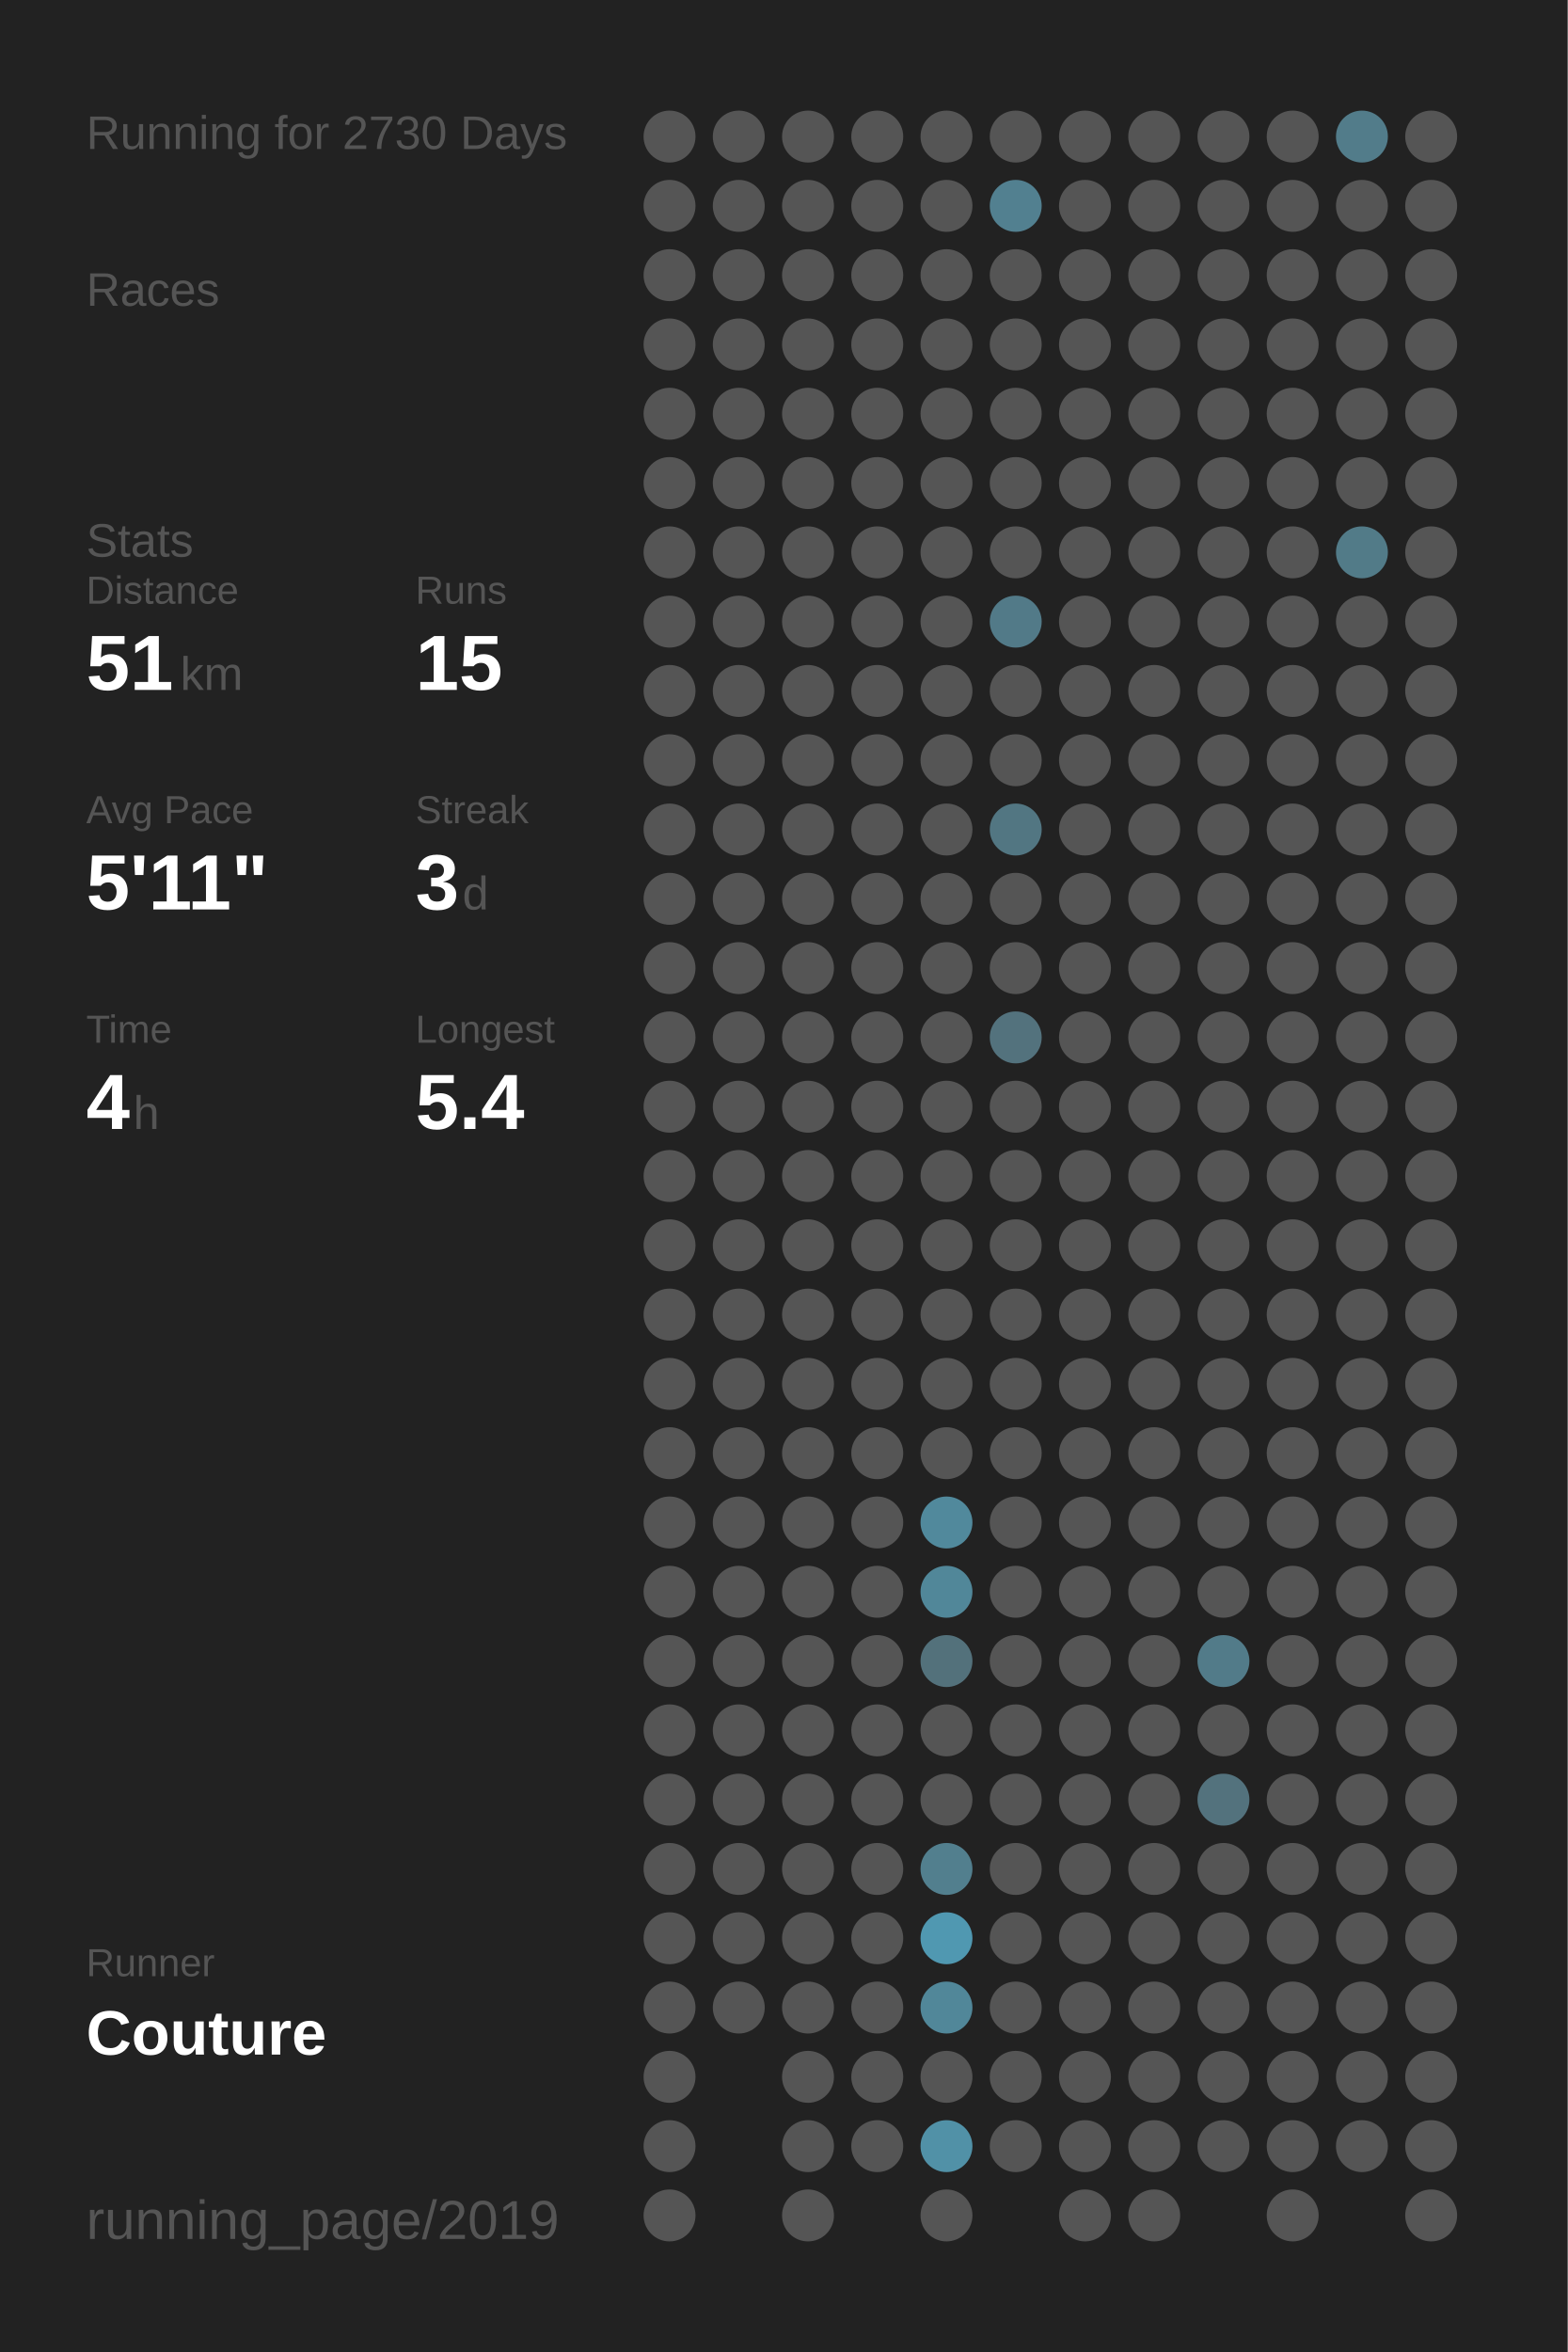
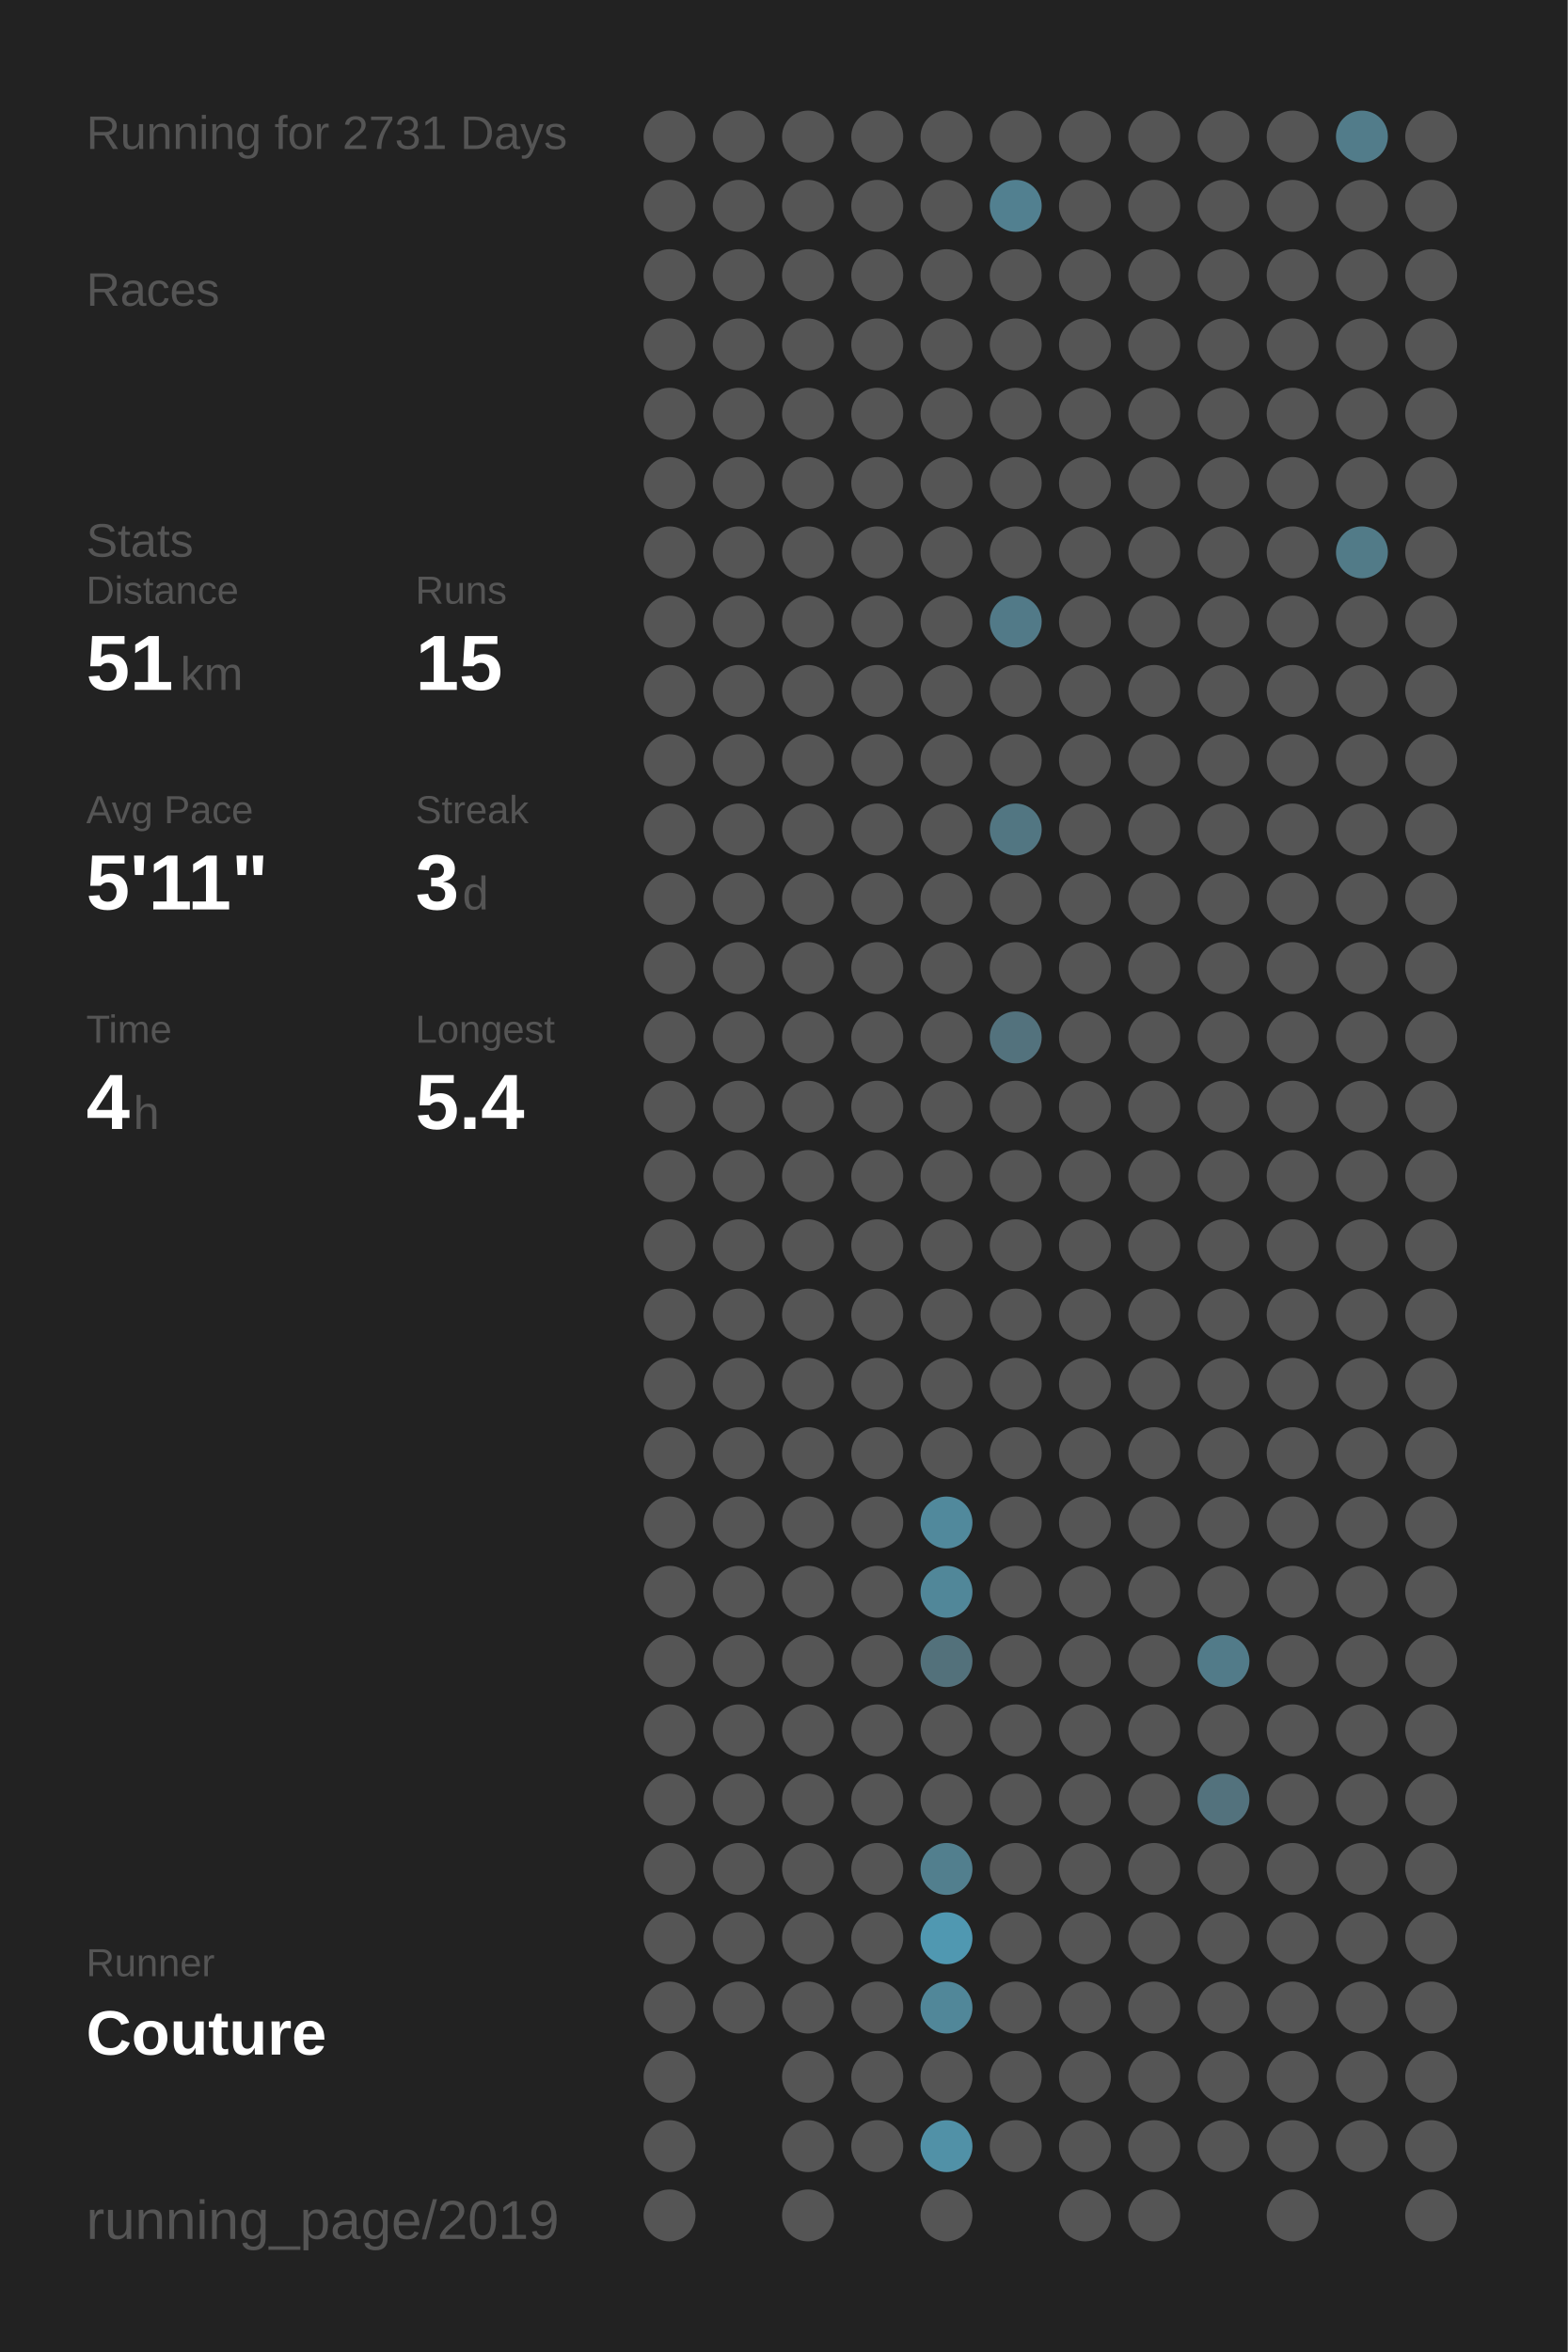
<svg xmlns="http://www.w3.org/2000/svg" baseProfile="full" height="300mm" version="1.1" viewBox="0,0,200,300" width="200mm">
  <defs />
  <rect fill="#222222" height="300" width="200" x="0" y="0" />
-   <text fill="#555555" style="font-size:6px; font-family:Arial;" x="11" y="19">Running for 2730 Days</text>
+   <text fill="#555555" style="font-size:6px; font-family:Arial;" x="11" y="19">Running for 2731 Days</text>
  <text fill="#555555" style="font-size:6px; font-family:Arial;" x="11" y="39">Races</text>
  <text fill="#555555" style="font-size:6px; font-family:Arial;" x="11" y="71">Stats</text>
  <text fill="#555555" style="font-size:5px; font-family:Arial;" x="11" y="77">Distance</text>
  <text fill="#FFFFFF" style="font-size:10px; font-family:Arial; font-weight:bold;" x="11" y="88">51</text>
  <text fill="#555555" style="font-size:6px; font-family:Arial;" x="23" y="88">km</text>
  <text fill="#555555" style="font-size:5px; font-family:Arial;" x="53" y="77">Runs</text>
  <text fill="#FFFFFF" style="font-size:10px; font-family:Arial; font-weight:bold;" x="53" y="88">15</text>
  <text fill="#555555" style="font-size:5px; font-family:Arial;" x="11" y="105">Avg Pace</text>
  <text fill="#FFFFFF" style="font-size:10px; font-family:Arial; font-weight:bold;" x="11" y="116">5'11"</text>
  <text fill="#555555" style="font-size:5px; font-family:Arial;" x="53" y="105">Streak</text>
  <text fill="#FFFFFF" style="font-size:10px; font-family:Arial; font-weight:bold;" x="53" y="116">3</text>
  <text fill="#555555" style="font-size:6px; font-family:Arial;" x="59" y="116">d</text>
  <text fill="#555555" style="font-size:5px; font-family:Arial;" x="11" y="133">Time</text>
  <text fill="#FFFFFF" style="font-size:10px; font-family:Arial; font-weight:bold;" x="11" y="144">4</text>
  <text fill="#555555" style="font-size:6px; font-family:Arial;" x="17" y="144">h</text>
  <text fill="#555555" style="font-size:5px; font-family:Arial;" x="53" y="133">Longest</text>
  <text fill="#FFFFFF" style="font-size:10px; font-family:Arial; font-weight:bold;" x="53" y="144">5.4</text>
  <text fill="#555555" style="font-size:5px; font-family:Arial;" x="11" y="252.065">Runner</text>
  <text fill="#FFFFFF" style="font-size:8px; font-family:Arial; font-weight:bold;" x="11" y="262.065">Couture</text>
  <text fill="#555555" style="font-size:7px; font-family:Arial;" x="11" y="285.581">running_page/2019</text>
  <circle cx="85.417" cy="17.419" fill="#555555" r="3.312" />
  <circle cx="85.417" cy="26.258" fill="#555555" r="3.312" />
  <circle cx="85.417" cy="35.097" fill="#555555" r="3.312" />
  <circle cx="85.417" cy="43.935" fill="#555555" r="3.312" />
  <circle cx="85.417" cy="52.774" fill="#555555" r="3.312" />
  <circle cx="85.417" cy="61.613" fill="#555555" r="3.312" />
  <circle cx="85.417" cy="70.452" fill="#555555" r="3.312" />
  <circle cx="85.417" cy="79.29" fill="#555555" r="3.312" />
  <circle cx="85.417" cy="88.129" fill="#555555" r="3.312" />
  <circle cx="85.417" cy="96.968" fill="#555555" r="3.312" />
  <circle cx="85.417" cy="105.806" fill="#555555" r="3.312" />
  <circle cx="85.417" cy="114.645" fill="#555555" r="3.312" />
  <circle cx="85.417" cy="123.484" fill="#555555" r="3.312" />
  <circle cx="85.417" cy="132.323" fill="#555555" r="3.312" />
  <circle cx="85.417" cy="141.161" fill="#555555" r="3.312" />
  <circle cx="85.417" cy="150" fill="#555555" r="3.312" />
  <circle cx="85.417" cy="158.839" fill="#555555" r="3.312" />
  <circle cx="85.417" cy="167.677" fill="#555555" r="3.312" />
  <circle cx="85.417" cy="176.516" fill="#555555" r="3.312" />
  <circle cx="85.417" cy="185.355" fill="#555555" r="3.312" />
  <circle cx="85.417" cy="194.194" fill="#555555" r="3.312" />
  <circle cx="85.417" cy="203.032" fill="#555555" r="3.312" />
  <circle cx="85.417" cy="211.871" fill="#555555" r="3.312" />
  <circle cx="85.417" cy="220.71" fill="#555555" r="3.312" />
  <circle cx="85.417" cy="229.548" fill="#555555" r="3.312" />
  <circle cx="85.417" cy="238.387" fill="#555555" r="3.312" />
  <circle cx="85.417" cy="247.226" fill="#555555" r="3.312" />
  <circle cx="85.417" cy="256.065" fill="#555555" r="3.312" />
  <circle cx="85.417" cy="264.903" fill="#555555" r="3.312" />
  <circle cx="85.417" cy="273.742" fill="#555555" r="3.312" />
  <circle cx="85.417" cy="282.581" fill="#555555" r="3.312" />
  <circle cx="94.25" cy="17.419" fill="#555555" r="3.312" />
  <circle cx="94.25" cy="26.258" fill="#555555" r="3.312" />
  <circle cx="94.25" cy="35.097" fill="#555555" r="3.312" />
  <circle cx="94.25" cy="43.935" fill="#555555" r="3.312" />
  <circle cx="94.25" cy="52.774" fill="#555555" r="3.312" />
  <circle cx="94.25" cy="61.613" fill="#555555" r="3.312" />
  <circle cx="94.25" cy="70.452" fill="#555555" r="3.312" />
  <circle cx="94.25" cy="79.29" fill="#555555" r="3.312" />
  <circle cx="94.25" cy="88.129" fill="#555555" r="3.312" />
  <circle cx="94.25" cy="96.968" fill="#555555" r="3.312" />
  <circle cx="94.25" cy="105.806" fill="#555555" r="3.312" />
  <circle cx="94.25" cy="114.645" fill="#555555" r="3.312" />
  <circle cx="94.25" cy="123.484" fill="#555555" r="3.312" />
  <circle cx="94.25" cy="132.323" fill="#555555" r="3.312" />
  <circle cx="94.25" cy="141.161" fill="#555555" r="3.312" />
  <circle cx="94.25" cy="150" fill="#555555" r="3.312" />
  <circle cx="94.25" cy="158.839" fill="#555555" r="3.312" />
  <circle cx="94.25" cy="167.677" fill="#555555" r="3.312" />
  <circle cx="94.25" cy="176.516" fill="#555555" r="3.312" />
  <circle cx="94.25" cy="185.355" fill="#555555" r="3.312" />
  <circle cx="94.25" cy="194.194" fill="#555555" r="3.312" />
  <circle cx="94.25" cy="203.032" fill="#555555" r="3.312" />
  <circle cx="94.25" cy="211.871" fill="#555555" r="3.312" />
  <circle cx="94.25" cy="220.71" fill="#555555" r="3.312" />
  <circle cx="94.25" cy="229.548" fill="#555555" r="3.312" />
  <circle cx="94.25" cy="238.387" fill="#555555" r="3.312" />
  <circle cx="94.25" cy="247.226" fill="#555555" r="3.312" />
  <circle cx="94.25" cy="256.065" fill="#555555" r="3.312" />
  <circle cx="103.083" cy="17.419" fill="#555555" r="3.312" />
  <circle cx="103.083" cy="26.258" fill="#555555" r="3.312" />
  <circle cx="103.083" cy="35.097" fill="#555555" r="3.312" />
  <circle cx="103.083" cy="43.935" fill="#555555" r="3.312" />
  <circle cx="103.083" cy="52.774" fill="#555555" r="3.312" />
  <circle cx="103.083" cy="61.613" fill="#555555" r="3.312" />
  <circle cx="103.083" cy="70.452" fill="#555555" r="3.312" />
  <circle cx="103.083" cy="79.29" fill="#555555" r="3.312" />
  <circle cx="103.083" cy="88.129" fill="#555555" r="3.312" />
  <circle cx="103.083" cy="96.968" fill="#555555" r="3.312" />
  <circle cx="103.083" cy="105.806" fill="#555555" r="3.312" />
  <circle cx="103.083" cy="114.645" fill="#555555" r="3.312" />
  <circle cx="103.083" cy="123.484" fill="#555555" r="3.312" />
  <circle cx="103.083" cy="132.323" fill="#555555" r="3.312" />
  <circle cx="103.083" cy="141.161" fill="#555555" r="3.312" />
  <circle cx="103.083" cy="150" fill="#555555" r="3.312" />
  <circle cx="103.083" cy="158.839" fill="#555555" r="3.312" />
  <circle cx="103.083" cy="167.677" fill="#555555" r="3.312" />
  <circle cx="103.083" cy="176.516" fill="#555555" r="3.312" />
  <circle cx="103.083" cy="185.355" fill="#555555" r="3.312" />
  <circle cx="103.083" cy="194.194" fill="#555555" r="3.312" />
  <circle cx="103.083" cy="203.032" fill="#555555" r="3.312" />
  <circle cx="103.083" cy="211.871" fill="#555555" r="3.312" />
  <circle cx="103.083" cy="220.71" fill="#555555" r="3.312" />
  <circle cx="103.083" cy="229.548" fill="#555555" r="3.312" />
  <circle cx="103.083" cy="238.387" fill="#555555" r="3.312" />
  <circle cx="103.083" cy="247.226" fill="#555555" r="3.312" />
  <circle cx="103.083" cy="256.065" fill="#555555" r="3.312" />
  <circle cx="103.083" cy="264.903" fill="#555555" r="3.312" />
  <circle cx="103.083" cy="273.742" fill="#555555" r="3.312" />
  <circle cx="103.083" cy="282.581" fill="#555555" r="3.312" />
  <circle cx="111.917" cy="17.419" fill="#555555" r="3.312" />
  <circle cx="111.917" cy="26.258" fill="#555555" r="3.312" />
  <circle cx="111.917" cy="35.097" fill="#555555" r="3.312" />
  <circle cx="111.917" cy="43.935" fill="#555555" r="3.312" />
  <circle cx="111.917" cy="52.774" fill="#555555" r="3.312" />
  <circle cx="111.917" cy="61.613" fill="#555555" r="3.312" />
  <circle cx="111.917" cy="70.452" fill="#555555" r="3.312" />
  <circle cx="111.917" cy="79.29" fill="#555555" r="3.312" />
  <circle cx="111.917" cy="88.129" fill="#555555" r="3.312" />
  <circle cx="111.917" cy="96.968" fill="#555555" r="3.312" />
  <circle cx="111.917" cy="105.806" fill="#555555" r="3.312" />
  <circle cx="111.917" cy="114.645" fill="#555555" r="3.312" />
  <circle cx="111.917" cy="123.484" fill="#555555" r="3.312" />
  <circle cx="111.917" cy="132.323" fill="#555555" r="3.312" />
  <circle cx="111.917" cy="141.161" fill="#555555" r="3.312" />
  <circle cx="111.917" cy="150" fill="#555555" r="3.312" />
  <circle cx="111.917" cy="158.839" fill="#555555" r="3.312" />
  <circle cx="111.917" cy="167.677" fill="#555555" r="3.312" />
  <circle cx="111.917" cy="176.516" fill="#555555" r="3.312" />
  <circle cx="111.917" cy="185.355" fill="#555555" r="3.312" />
  <circle cx="111.917" cy="194.194" fill="#555555" r="3.312" />
  <circle cx="111.917" cy="203.032" fill="#555555" r="3.312" />
  <circle cx="111.917" cy="211.871" fill="#555555" r="3.312" />
  <circle cx="111.917" cy="220.71" fill="#555555" r="3.312" />
  <circle cx="111.917" cy="229.548" fill="#555555" r="3.312" />
  <circle cx="111.917" cy="238.387" fill="#555555" r="3.312" />
  <circle cx="111.917" cy="247.226" fill="#555555" r="3.312" />
  <circle cx="111.917" cy="256.065" fill="#555555" r="3.312" />
  <circle cx="111.917" cy="264.903" fill="#555555" r="3.312" />
  <circle cx="111.917" cy="273.742" fill="#555555" r="3.312" />
  <circle cx="120.75" cy="17.419" fill="#555555" r="3.312" />
  <circle cx="120.75" cy="26.258" fill="#555555" r="3.312" />
  <circle cx="120.75" cy="35.097" fill="#555555" r="3.312" />
  <circle cx="120.75" cy="43.935" fill="#555555" r="3.312" />
  <circle cx="120.75" cy="52.774" fill="#555555" r="3.312" />
  <circle cx="120.75" cy="61.613" fill="#555555" r="3.312" />
  <circle cx="120.75" cy="70.452" fill="#555555" r="3.312" />
  <circle cx="120.75" cy="79.29" fill="#555555" r="3.312" />
  <circle cx="120.75" cy="88.129" fill="#555555" r="3.312" />
  <circle cx="120.75" cy="96.968" fill="#555555" r="3.312" />
  <circle cx="120.75" cy="105.806" fill="#555555" r="3.312" />
  <circle cx="120.75" cy="114.645" fill="#555555" r="3.312" />
  <circle cx="120.75" cy="123.484" fill="#555555" r="3.312" />
  <circle cx="120.75" cy="132.323" fill="#555555" r="3.312" />
  <circle cx="120.75" cy="141.161" fill="#555555" r="3.312" />
  <circle cx="120.75" cy="150" fill="#555555" r="3.312" />
  <circle cx="120.75" cy="158.839" fill="#555555" r="3.312" />
  <circle cx="120.75" cy="167.677" fill="#555555" r="3.312" />
  <circle cx="120.75" cy="176.516" fill="#555555" r="3.312" />
  <circle cx="120.75" cy="185.355" fill="#555555" r="3.312" />
  <circle cx="120.75" cy="194.194" fill="#51899c" r="3.312" />
  <circle cx="120.75" cy="203.032" fill="#518799" r="3.312" />
  <circle cx="120.75" cy="211.871" fill="#53717b" r="3.312" />
  <circle cx="120.75" cy="220.71" fill="#555555" r="3.312" />
  <circle cx="120.75" cy="229.548" fill="#555555" r="3.312" />
  <circle cx="120.75" cy="238.387" fill="#527f8e" r="3.312" />
  <circle cx="120.75" cy="247.226" fill="#5098b1" r="3.312" />
  <circle cx="120.75" cy="256.065" fill="#518799" r="3.312" />
  <circle cx="120.75" cy="264.903" fill="#555555" r="3.312" />
  <circle cx="120.75" cy="273.742" fill="#5191a7" r="3.312" />
  <circle cx="120.75" cy="282.581" fill="#555555" r="3.312" />
  <circle cx="129.583" cy="17.419" fill="#555555" r="3.312" />
  <circle cx="129.583" cy="26.258" fill="#528090" r="3.312" />
  <circle cx="129.583" cy="35.097" fill="#555555" r="3.312" />
  <circle cx="129.583" cy="43.935" fill="#555555" r="3.312" />
  <circle cx="129.583" cy="52.774" fill="#555555" r="3.312" />
  <circle cx="129.583" cy="61.613" fill="#555555" r="3.312" />
  <circle cx="129.583" cy="70.452" fill="#555555" r="3.312" />
  <circle cx="129.583" cy="79.29" fill="#527a88" r="3.312" />
  <circle cx="129.583" cy="88.129" fill="#555555" r="3.312" />
  <circle cx="129.583" cy="96.968" fill="#555555" r="3.312" />
  <circle cx="129.583" cy="105.806" fill="#527682" r="3.312" />
  <circle cx="129.583" cy="114.645" fill="#555555" r="3.312" />
  <circle cx="129.583" cy="123.484" fill="#555555" r="3.312" />
  <circle cx="129.583" cy="132.323" fill="#53727d" r="3.312" />
  <circle cx="129.583" cy="141.161" fill="#555555" r="3.312" />
  <circle cx="129.583" cy="150" fill="#555555" r="3.312" />
  <circle cx="129.583" cy="158.839" fill="#555555" r="3.312" />
  <circle cx="129.583" cy="167.677" fill="#555555" r="3.312" />
  <circle cx="129.583" cy="176.516" fill="#555555" r="3.312" />
  <circle cx="129.583" cy="185.355" fill="#555555" r="3.312" />
  <circle cx="129.583" cy="194.194" fill="#555555" r="3.312" />
  <circle cx="129.583" cy="203.032" fill="#555555" r="3.312" />
  <circle cx="129.583" cy="211.871" fill="#555555" r="3.312" />
  <circle cx="129.583" cy="220.71" fill="#555555" r="3.312" />
  <circle cx="129.583" cy="229.548" fill="#555555" r="3.312" />
  <circle cx="129.583" cy="238.387" fill="#555555" r="3.312" />
  <circle cx="129.583" cy="247.226" fill="#555555" r="3.312" />
  <circle cx="129.583" cy="256.065" fill="#555555" r="3.312" />
  <circle cx="129.583" cy="264.903" fill="#555555" r="3.312" />
  <circle cx="129.583" cy="273.742" fill="#555555" r="3.312" />
  <circle cx="138.417" cy="17.419" fill="#555555" r="3.312" />
  <circle cx="138.417" cy="26.258" fill="#555555" r="3.312" />
  <circle cx="138.417" cy="35.097" fill="#555555" r="3.312" />
  <circle cx="138.417" cy="43.935" fill="#555555" r="3.312" />
  <circle cx="138.417" cy="52.774" fill="#555555" r="3.312" />
  <circle cx="138.417" cy="61.613" fill="#555555" r="3.312" />
  <circle cx="138.417" cy="70.452" fill="#555555" r="3.312" />
  <circle cx="138.417" cy="79.29" fill="#555555" r="3.312" />
  <circle cx="138.417" cy="88.129" fill="#555555" r="3.312" />
  <circle cx="138.417" cy="96.968" fill="#555555" r="3.312" />
  <circle cx="138.417" cy="105.806" fill="#555555" r="3.312" />
  <circle cx="138.417" cy="114.645" fill="#555555" r="3.312" />
  <circle cx="138.417" cy="123.484" fill="#555555" r="3.312" />
  <circle cx="138.417" cy="132.323" fill="#555555" r="3.312" />
  <circle cx="138.417" cy="141.161" fill="#555555" r="3.312" />
  <circle cx="138.417" cy="150" fill="#555555" r="3.312" />
  <circle cx="138.417" cy="158.839" fill="#555555" r="3.312" />
  <circle cx="138.417" cy="167.677" fill="#555555" r="3.312" />
  <circle cx="138.417" cy="176.516" fill="#555555" r="3.312" />
  <circle cx="138.417" cy="185.355" fill="#555555" r="3.312" />
  <circle cx="138.417" cy="194.194" fill="#555555" r="3.312" />
  <circle cx="138.417" cy="203.032" fill="#555555" r="3.312" />
  <circle cx="138.417" cy="211.871" fill="#555555" r="3.312" />
  <circle cx="138.417" cy="220.71" fill="#555555" r="3.312" />
  <circle cx="138.417" cy="229.548" fill="#555555" r="3.312" />
  <circle cx="138.417" cy="238.387" fill="#555555" r="3.312" />
  <circle cx="138.417" cy="247.226" fill="#555555" r="3.312" />
  <circle cx="138.417" cy="256.065" fill="#555555" r="3.312" />
  <circle cx="138.417" cy="264.903" fill="#555555" r="3.312" />
  <circle cx="138.417" cy="273.742" fill="#555555" r="3.312" />
  <circle cx="138.417" cy="282.581" fill="#555555" r="3.312" />
  <circle cx="147.25" cy="17.419" fill="#555555" r="3.312" />
  <circle cx="147.25" cy="26.258" fill="#555555" r="3.312" />
  <circle cx="147.25" cy="35.097" fill="#555555" r="3.312" />
  <circle cx="147.25" cy="43.935" fill="#555555" r="3.312" />
  <circle cx="147.25" cy="52.774" fill="#555555" r="3.312" />
  <circle cx="147.25" cy="61.613" fill="#555555" r="3.312" />
  <circle cx="147.25" cy="70.452" fill="#555555" r="3.312" />
  <circle cx="147.25" cy="79.29" fill="#555555" r="3.312" />
  <circle cx="147.25" cy="88.129" fill="#555555" r="3.312" />
  <circle cx="147.25" cy="96.968" fill="#555555" r="3.312" />
  <circle cx="147.25" cy="105.806" fill="#555555" r="3.312" />
  <circle cx="147.25" cy="114.645" fill="#555555" r="3.312" />
  <circle cx="147.25" cy="123.484" fill="#555555" r="3.312" />
  <circle cx="147.25" cy="132.323" fill="#555555" r="3.312" />
  <circle cx="147.25" cy="141.161" fill="#555555" r="3.312" />
  <circle cx="147.25" cy="150" fill="#555555" r="3.312" />
  <circle cx="147.25" cy="158.839" fill="#555555" r="3.312" />
  <circle cx="147.25" cy="167.677" fill="#555555" r="3.312" />
  <circle cx="147.25" cy="176.516" fill="#555555" r="3.312" />
  <circle cx="147.25" cy="185.355" fill="#555555" r="3.312" />
  <circle cx="147.25" cy="194.194" fill="#555555" r="3.312" />
  <circle cx="147.25" cy="203.032" fill="#555555" r="3.312" />
  <circle cx="147.25" cy="211.871" fill="#555555" r="3.312" />
  <circle cx="147.25" cy="220.71" fill="#555555" r="3.312" />
  <circle cx="147.25" cy="229.548" fill="#555555" r="3.312" />
  <circle cx="147.25" cy="238.387" fill="#555555" r="3.312" />
  <circle cx="147.25" cy="247.226" fill="#555555" r="3.312" />
  <circle cx="147.25" cy="256.065" fill="#555555" r="3.312" />
  <circle cx="147.25" cy="264.903" fill="#555555" r="3.312" />
  <circle cx="147.25" cy="273.742" fill="#555555" r="3.312" />
  <circle cx="147.25" cy="282.581" fill="#555555" r="3.312" />
  <circle cx="156.083" cy="17.419" fill="#555555" r="3.312" />
  <circle cx="156.083" cy="26.258" fill="#555555" r="3.312" />
  <circle cx="156.083" cy="35.097" fill="#555555" r="3.312" />
  <circle cx="156.083" cy="43.935" fill="#555555" r="3.312" />
  <circle cx="156.083" cy="52.774" fill="#555555" r="3.312" />
  <circle cx="156.083" cy="61.613" fill="#555555" r="3.312" />
  <circle cx="156.083" cy="70.452" fill="#555555" r="3.312" />
  <circle cx="156.083" cy="79.29" fill="#555555" r="3.312" />
  <circle cx="156.083" cy="88.129" fill="#555555" r="3.312" />
  <circle cx="156.083" cy="96.968" fill="#555555" r="3.312" />
  <circle cx="156.083" cy="105.806" fill="#555555" r="3.312" />
  <circle cx="156.083" cy="114.645" fill="#555555" r="3.312" />
  <circle cx="156.083" cy="123.484" fill="#555555" r="3.312" />
  <circle cx="156.083" cy="132.323" fill="#555555" r="3.312" />
  <circle cx="156.083" cy="141.161" fill="#555555" r="3.312" />
  <circle cx="156.083" cy="150" fill="#555555" r="3.312" />
  <circle cx="156.083" cy="158.839" fill="#555555" r="3.312" />
  <circle cx="156.083" cy="167.677" fill="#555555" r="3.312" />
  <circle cx="156.083" cy="176.516" fill="#555555" r="3.312" />
  <circle cx="156.083" cy="185.355" fill="#555555" r="3.312" />
  <circle cx="156.083" cy="194.194" fill="#555555" r="3.312" />
  <circle cx="156.083" cy="203.032" fill="#555555" r="3.312" />
  <circle cx="156.083" cy="211.871" fill="#527b89" r="3.312" />
  <circle cx="156.083" cy="220.71" fill="#555555" r="3.312" />
  <circle cx="156.083" cy="229.548" fill="#53727d" r="3.312" />
  <circle cx="156.083" cy="238.387" fill="#555555" r="3.312" />
  <circle cx="156.083" cy="247.226" fill="#555555" r="3.312" />
  <circle cx="156.083" cy="256.065" fill="#555555" r="3.312" />
  <circle cx="156.083" cy="264.903" fill="#555555" r="3.312" />
  <circle cx="156.083" cy="273.742" fill="#555555" r="3.312" />
  <circle cx="164.917" cy="17.419" fill="#555555" r="3.312" />
  <circle cx="164.917" cy="26.258" fill="#555555" r="3.312" />
  <circle cx="164.917" cy="35.097" fill="#555555" r="3.312" />
  <circle cx="164.917" cy="43.935" fill="#555555" r="3.312" />
  <circle cx="164.917" cy="52.774" fill="#555555" r="3.312" />
  <circle cx="164.917" cy="61.613" fill="#555555" r="3.312" />
  <circle cx="164.917" cy="70.452" fill="#555555" r="3.312" />
  <circle cx="164.917" cy="79.29" fill="#555555" r="3.312" />
  <circle cx="164.917" cy="88.129" fill="#555555" r="3.312" />
  <circle cx="164.917" cy="96.968" fill="#555555" r="3.312" />
  <circle cx="164.917" cy="105.806" fill="#555555" r="3.312" />
  <circle cx="164.917" cy="114.645" fill="#555555" r="3.312" />
  <circle cx="164.917" cy="123.484" fill="#555555" r="3.312" />
  <circle cx="164.917" cy="132.323" fill="#555555" r="3.312" />
  <circle cx="164.917" cy="141.161" fill="#555555" r="3.312" />
  <circle cx="164.917" cy="150" fill="#555555" r="3.312" />
  <circle cx="164.917" cy="158.839" fill="#555555" r="3.312" />
  <circle cx="164.917" cy="167.677" fill="#555555" r="3.312" />
  <circle cx="164.917" cy="176.516" fill="#555555" r="3.312" />
  <circle cx="164.917" cy="185.355" fill="#555555" r="3.312" />
  <circle cx="164.917" cy="194.194" fill="#555555" r="3.312" />
  <circle cx="164.917" cy="203.032" fill="#555555" r="3.312" />
  <circle cx="164.917" cy="211.871" fill="#555555" r="3.312" />
  <circle cx="164.917" cy="220.71" fill="#555555" r="3.312" />
  <circle cx="164.917" cy="229.548" fill="#555555" r="3.312" />
  <circle cx="164.917" cy="238.387" fill="#555555" r="3.312" />
  <circle cx="164.917" cy="247.226" fill="#555555" r="3.312" />
  <circle cx="164.917" cy="256.065" fill="#555555" r="3.312" />
  <circle cx="164.917" cy="264.903" fill="#555555" r="3.312" />
  <circle cx="164.917" cy="273.742" fill="#555555" r="3.312" />
  <circle cx="164.917" cy="282.581" fill="#555555" r="3.312" />
  <circle cx="173.75" cy="17.419" fill="#527c8a" r="3.312" />
  <circle cx="173.75" cy="26.258" fill="#555555" r="3.312" />
  <circle cx="173.75" cy="35.097" fill="#555555" r="3.312" />
  <circle cx="173.75" cy="43.935" fill="#555555" r="3.312" />
  <circle cx="173.75" cy="52.774" fill="#555555" r="3.312" />
  <circle cx="173.75" cy="61.613" fill="#555555" r="3.312" />
  <circle cx="173.75" cy="70.452" fill="#527b88" r="3.312" />
  <circle cx="173.75" cy="79.29" fill="#555555" r="3.312" />
  <circle cx="173.75" cy="88.129" fill="#555555" r="3.312" />
  <circle cx="173.75" cy="96.968" fill="#555555" r="3.312" />
  <circle cx="173.75" cy="105.806" fill="#555555" r="3.312" />
  <circle cx="173.75" cy="114.645" fill="#555555" r="3.312" />
  <circle cx="173.75" cy="123.484" fill="#555555" r="3.312" />
  <circle cx="173.75" cy="132.323" fill="#555555" r="3.312" />
  <circle cx="173.75" cy="141.161" fill="#555555" r="3.312" />
  <circle cx="173.75" cy="150" fill="#555555" r="3.312" />
  <circle cx="173.75" cy="158.839" fill="#555555" r="3.312" />
  <circle cx="173.75" cy="167.677" fill="#555555" r="3.312" />
  <circle cx="173.75" cy="176.516" fill="#555555" r="3.312" />
  <circle cx="173.75" cy="185.355" fill="#555555" r="3.312" />
  <circle cx="173.75" cy="194.194" fill="#555555" r="3.312" />
  <circle cx="173.75" cy="203.032" fill="#555555" r="3.312" />
  <circle cx="173.75" cy="211.871" fill="#555555" r="3.312" />
  <circle cx="173.75" cy="220.71" fill="#555555" r="3.312" />
  <circle cx="173.75" cy="229.548" fill="#555555" r="3.312" />
  <circle cx="173.75" cy="238.387" fill="#555555" r="3.312" />
  <circle cx="173.75" cy="247.226" fill="#555555" r="3.312" />
  <circle cx="173.75" cy="256.065" fill="#555555" r="3.312" />
  <circle cx="173.75" cy="264.903" fill="#555555" r="3.312" />
  <circle cx="173.75" cy="273.742" fill="#555555" r="3.312" />
  <circle cx="182.583" cy="17.419" fill="#555555" r="3.312" />
  <circle cx="182.583" cy="26.258" fill="#555555" r="3.312" />
  <circle cx="182.583" cy="35.097" fill="#555555" r="3.312" />
  <circle cx="182.583" cy="43.935" fill="#555555" r="3.312" />
  <circle cx="182.583" cy="52.774" fill="#555555" r="3.312" />
  <circle cx="182.583" cy="61.613" fill="#555555" r="3.312" />
  <circle cx="182.583" cy="70.452" fill="#555555" r="3.312" />
  <circle cx="182.583" cy="79.29" fill="#555555" r="3.312" />
  <circle cx="182.583" cy="88.129" fill="#555555" r="3.312" />
  <circle cx="182.583" cy="96.968" fill="#555555" r="3.312" />
  <circle cx="182.583" cy="105.806" fill="#555555" r="3.312" />
  <circle cx="182.583" cy="114.645" fill="#555555" r="3.312" />
  <circle cx="182.583" cy="123.484" fill="#555555" r="3.312" />
  <circle cx="182.583" cy="132.323" fill="#555555" r="3.312" />
  <circle cx="182.583" cy="141.161" fill="#555555" r="3.312" />
  <circle cx="182.583" cy="150" fill="#555555" r="3.312" />
  <circle cx="182.583" cy="158.839" fill="#555555" r="3.312" />
  <circle cx="182.583" cy="167.677" fill="#555555" r="3.312" />
  <circle cx="182.583" cy="176.516" fill="#555555" r="3.312" />
  <circle cx="182.583" cy="185.355" fill="#555555" r="3.312" />
  <circle cx="182.583" cy="194.194" fill="#555555" r="3.312" />
  <circle cx="182.583" cy="203.032" fill="#555555" r="3.312" />
  <circle cx="182.583" cy="211.871" fill="#555555" r="3.312" />
  <circle cx="182.583" cy="220.71" fill="#555555" r="3.312" />
  <circle cx="182.583" cy="229.548" fill="#555555" r="3.312" />
  <circle cx="182.583" cy="238.387" fill="#555555" r="3.312" />
  <circle cx="182.583" cy="247.226" fill="#555555" r="3.312" />
  <circle cx="182.583" cy="256.065" fill="#555555" r="3.312" />
  <circle cx="182.583" cy="264.903" fill="#555555" r="3.312" />
  <circle cx="182.583" cy="273.742" fill="#555555" r="3.312" />
  <circle cx="182.583" cy="282.581" fill="#555555" r="3.312" />
</svg>
